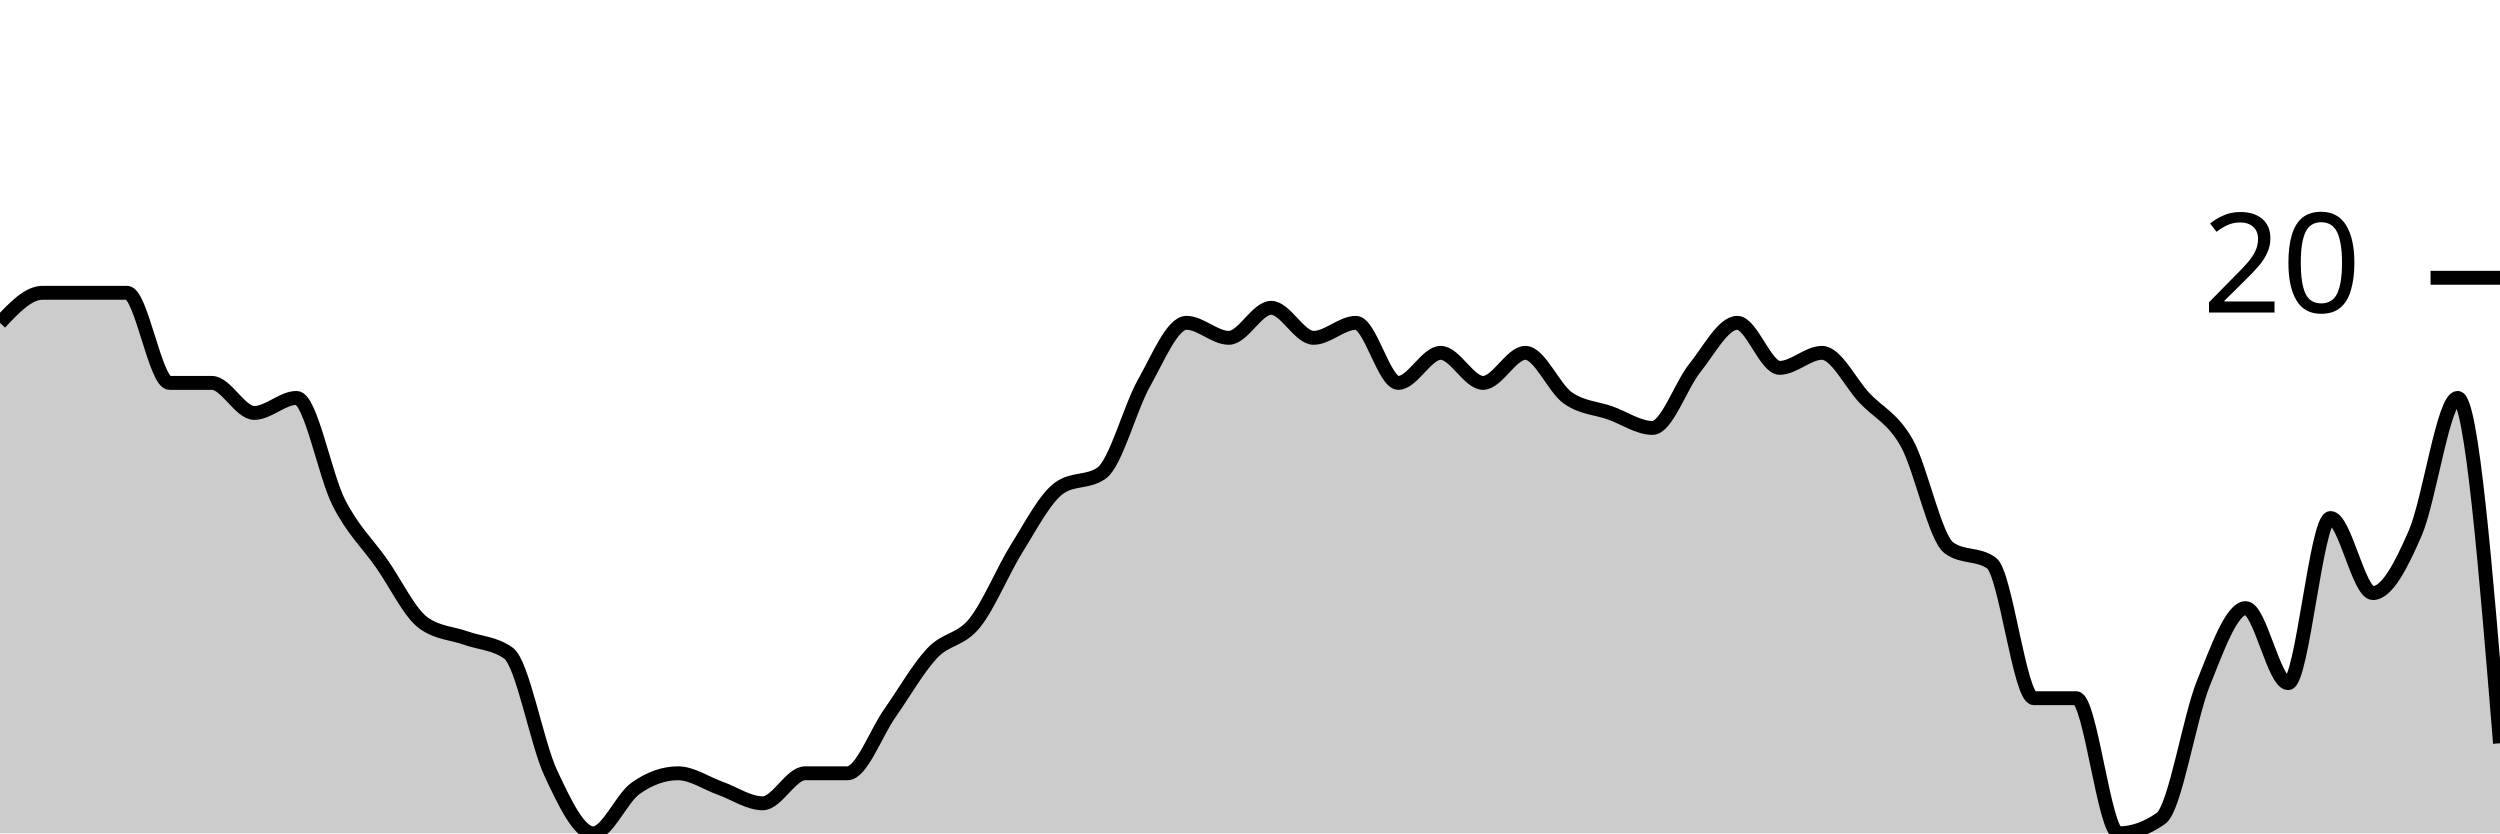
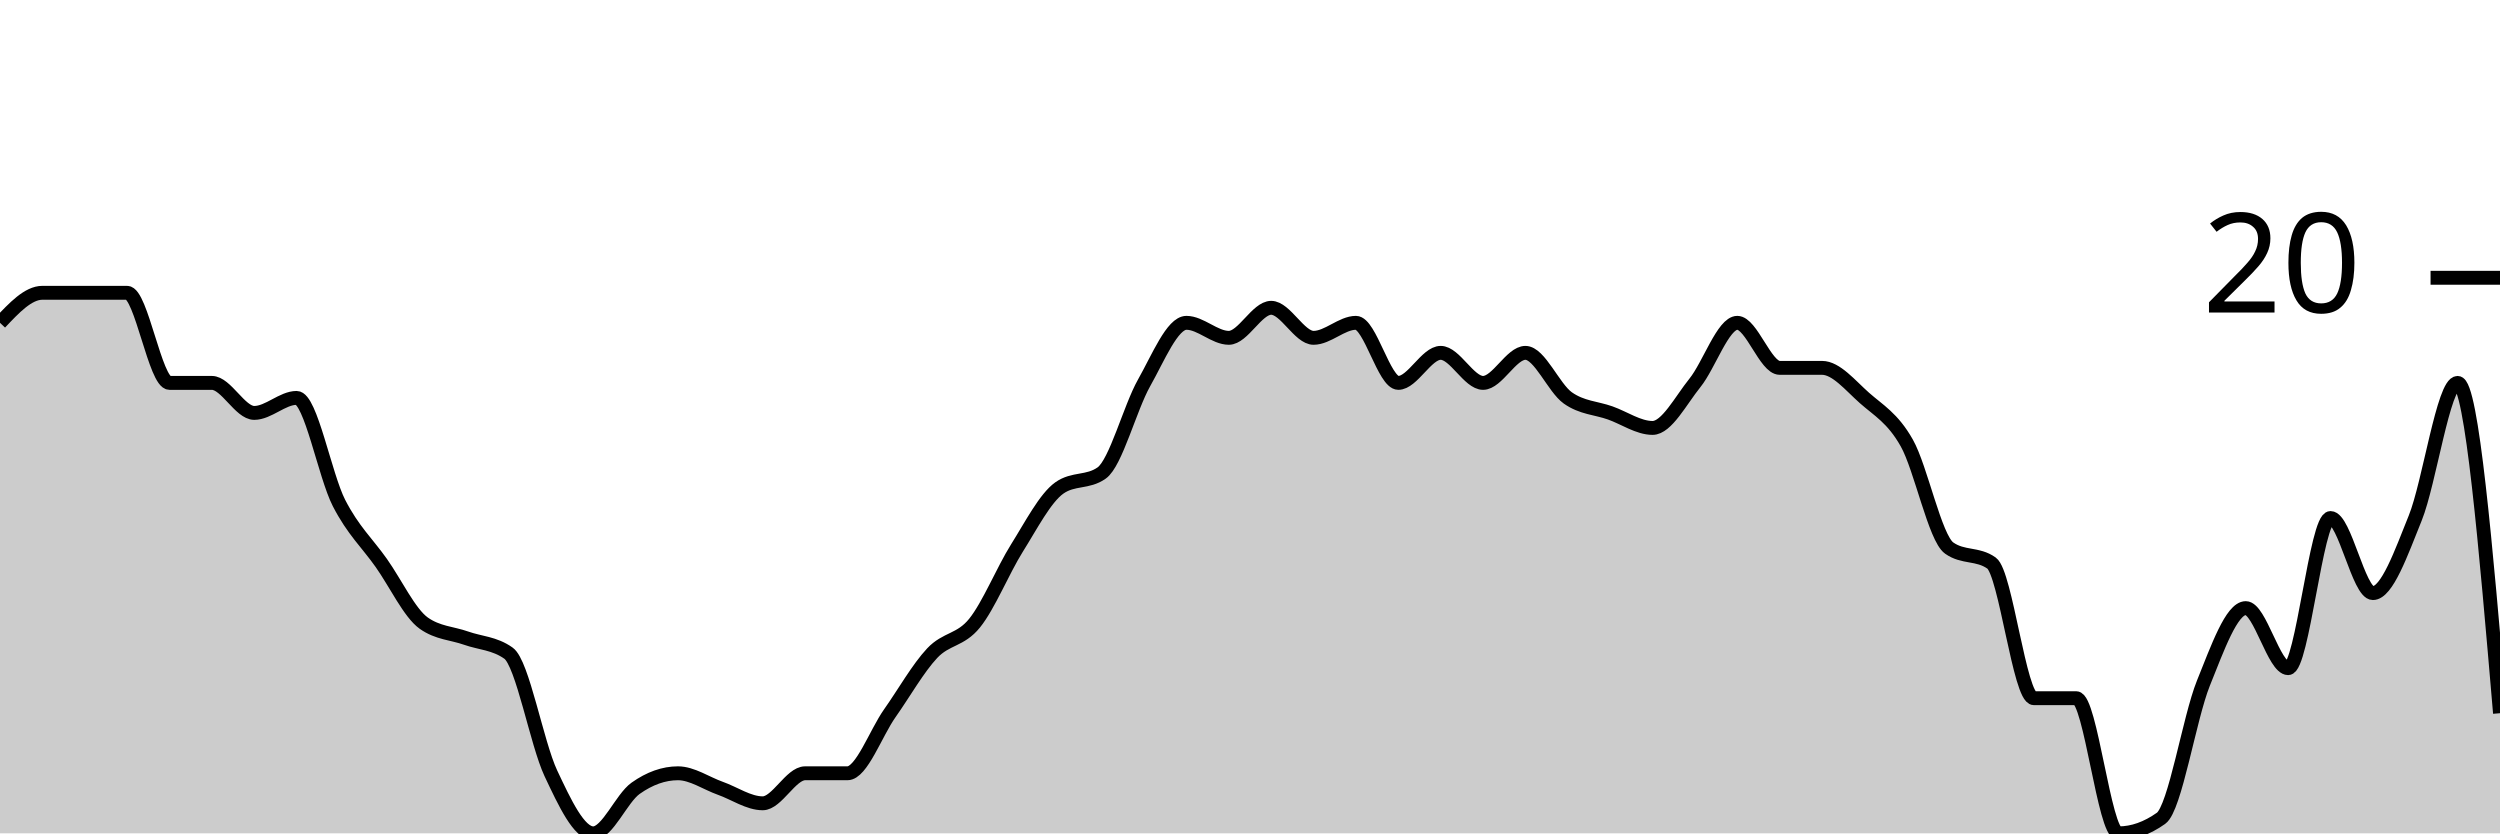
<svg xmlns="http://www.w3.org/2000/svg" viewBox="0 0 180 60">
  <g transform="translate(0,20)">
-     <path class="area" fill="rgba(0, 0, 0, 0.2)" d="M0,3.243C1.017,2.162,2.034,1.081,3.051,1.081C4.068,1.081,5.085,1.081,6.102,1.081C7.119,1.081,8.136,1.081,9.153,1.081C10.169,1.081,11.186,7.568,12.203,7.568C13.22,7.568,14.237,7.568,15.254,7.568C16.271,7.568,17.288,9.73,18.305,9.73C19.322,9.73,20.339,8.649,21.356,8.649C22.373,8.649,23.39,14.234,24.407,16.216C25.424,18.198,26.441,19.099,27.458,20.541C28.475,21.982,29.492,24.144,30.508,24.865C31.525,25.586,32.542,25.586,33.559,25.946C34.576,26.306,35.593,26.306,36.61,27.027C37.627,27.748,38.644,33.514,39.661,35.676C40.678,37.838,41.695,40,42.712,40C43.729,40,44.746,37.477,45.763,36.757C46.78,36.036,47.797,35.676,48.814,35.676C49.831,35.676,50.847,36.396,51.864,36.757C52.881,37.117,53.898,37.838,54.915,37.838C55.932,37.838,56.949,35.676,57.966,35.676C58.983,35.676,60,35.676,61.017,35.676C62.034,35.676,63.051,32.793,64.068,31.351C65.085,29.91,66.102,28.108,67.119,27.027C68.136,25.946,69.153,26.126,70.169,24.865C71.186,23.604,72.203,21.081,73.22,19.459C74.237,17.838,75.254,15.856,76.271,15.135C77.288,14.414,78.305,14.775,79.322,14.054C80.339,13.333,81.356,9.369,82.373,7.568C83.39,5.766,84.407,3.243,85.424,3.243C86.441,3.243,87.458,4.324,88.475,4.324C89.492,4.324,90.508,2.162,91.525,2.162C92.542,2.162,93.559,4.324,94.576,4.324C95.593,4.324,96.61,3.243,97.627,3.243C98.644,3.243,99.661,7.568,100.678,7.568C101.695,7.568,102.712,5.405,103.729,5.405C104.746,5.405,105.763,7.568,106.78,7.568C107.797,7.568,108.814,5.405,109.831,5.405C110.847,5.405,111.864,7.928,112.881,8.649C113.898,9.369,114.915,9.369,115.932,9.73C116.949,10.09,117.966,10.811,118.983,10.811C120,10.811,121.017,7.748,122.034,6.486C123.051,5.225,124.068,3.243,125.085,3.243C126.102,3.243,127.119,6.486,128.136,6.486C129.153,6.486,130.169,5.405,131.186,5.405C132.203,5.405,133.22,7.568,134.237,8.649C135.254,9.73,136.271,10.09,137.288,11.892C138.305,13.694,139.322,18.739,140.339,19.459C141.356,20.18,142.373,19.82,143.39,20.541C144.407,21.261,145.424,30.27,146.441,30.27C147.458,30.27,148.475,30.27,149.492,30.27C150.508,30.27,151.525,40,152.542,40C153.559,40,154.576,39.64,155.593,38.919C156.61,38.198,157.627,31.712,158.644,29.189C159.661,26.667,160.678,23.784,161.695,23.784C162.712,23.784,163.729,29.189,164.746,29.189C165.763,29.189,166.78,17.297,167.797,17.297C168.814,17.297,169.831,22.703,170.847,22.703C171.864,22.703,172.881,20.721,173.898,18.378C174.915,16.036,175.932,8.649,176.949,8.649C177.966,8.649,178.983,21.081,180,33.514L180,40C178.983,40,177.966,40,176.949,40C175.932,40,174.915,40,173.898,40C172.881,40,171.864,40,170.847,40C169.831,40,168.814,40,167.797,40C166.78,40,165.763,40,164.746,40C163.729,40,162.712,40,161.695,40C160.678,40,159.661,40,158.644,40C157.627,40,156.61,40,155.593,40C154.576,40,153.559,40,152.542,40C151.525,40,150.508,40,149.492,40C148.475,40,147.458,40,146.441,40C145.424,40,144.407,40,143.39,40C142.373,40,141.356,40,140.339,40C139.322,40,138.305,40,137.288,40C136.271,40,135.254,40,134.237,40C133.22,40,132.203,40,131.186,40C130.169,40,129.153,40,128.136,40C127.119,40,126.102,40,125.085,40C124.068,40,123.051,40,122.034,40C121.017,40,120,40,118.983,40C117.966,40,116.949,40,115.932,40C114.915,40,113.898,40,112.881,40C111.864,40,110.847,40,109.831,40C108.814,40,107.797,40,106.78,40C105.763,40,104.746,40,103.729,40C102.712,40,101.695,40,100.678,40C99.661,40,98.644,40,97.627,40C96.61,40,95.593,40,94.576,40C93.559,40,92.542,40,91.525,40C90.508,40,89.492,40,88.475,40C87.458,40,86.441,40,85.424,40C84.407,40,83.39,40,82.373,40C81.356,40,80.339,40,79.322,40C78.305,40,77.288,40,76.271,40C75.254,40,74.237,40,73.22,40C72.203,40,71.186,40,70.169,40C69.153,40,68.136,40,67.119,40C66.102,40,65.085,40,64.068,40C63.051,40,62.034,40,61.017,40C60,40,58.983,40,57.966,40C56.949,40,55.932,40,54.915,40C53.898,40,52.881,40,51.864,40C50.847,40,49.831,40,48.814,40C47.797,40,46.78,40,45.763,40C44.746,40,43.729,40,42.712,40C41.695,40,40.678,40,39.661,40C38.644,40,37.627,40,36.61,40C35.593,40,34.576,40,33.559,40C32.542,40,31.525,40,30.508,40C29.492,40,28.475,40,27.458,40C26.441,40,25.424,40,24.407,40C23.39,40,22.373,40,21.356,40C20.339,40,19.322,40,18.305,40C17.288,40,16.271,40,15.254,40C14.237,40,13.22,40,12.203,40C11.186,40,10.169,40,9.153,40C8.136,40,7.119,40,6.102,40C5.085,40,4.068,40,3.051,40C2.034,40,1.017,40,0,40Z" />
-     <path class="line" stroke="black" fill="none" d="M0,3.243C1.017,2.162,2.034,1.081,3.051,1.081C4.068,1.081,5.085,1.081,6.102,1.081C7.119,1.081,8.136,1.081,9.153,1.081C10.169,1.081,11.186,7.568,12.203,7.568C13.22,7.568,14.237,7.568,15.254,7.568C16.271,7.568,17.288,9.73,18.305,9.73C19.322,9.73,20.339,8.649,21.356,8.649C22.373,8.649,23.39,14.234,24.407,16.216C25.424,18.198,26.441,19.099,27.458,20.541C28.475,21.982,29.492,24.144,30.508,24.865C31.525,25.586,32.542,25.586,33.559,25.946C34.576,26.306,35.593,26.306,36.61,27.027C37.627,27.748,38.644,33.514,39.661,35.676C40.678,37.838,41.695,40,42.712,40C43.729,40,44.746,37.477,45.763,36.757C46.78,36.036,47.797,35.676,48.814,35.676C49.831,35.676,50.847,36.396,51.864,36.757C52.881,37.117,53.898,37.838,54.915,37.838C55.932,37.838,56.949,35.676,57.966,35.676C58.983,35.676,60,35.676,61.017,35.676C62.034,35.676,63.051,32.793,64.068,31.351C65.085,29.91,66.102,28.108,67.119,27.027C68.136,25.946,69.153,26.126,70.169,24.865C71.186,23.604,72.203,21.081,73.22,19.459C74.237,17.838,75.254,15.856,76.271,15.135C77.288,14.414,78.305,14.775,79.322,14.054C80.339,13.333,81.356,9.369,82.373,7.568C83.39,5.766,84.407,3.243,85.424,3.243C86.441,3.243,87.458,4.324,88.475,4.324C89.492,4.324,90.508,2.162,91.525,2.162C92.542,2.162,93.559,4.324,94.576,4.324C95.593,4.324,96.61,3.243,97.627,3.243C98.644,3.243,99.661,7.568,100.678,7.568C101.695,7.568,102.712,5.405,103.729,5.405C104.746,5.405,105.763,7.568,106.78,7.568C107.797,7.568,108.814,5.405,109.831,5.405C110.847,5.405,111.864,7.928,112.881,8.649C113.898,9.369,114.915,9.369,115.932,9.73C116.949,10.09,117.966,10.811,118.983,10.811C120,10.811,121.017,7.748,122.034,6.486C123.051,5.225,124.068,3.243,125.085,3.243C126.102,3.243,127.119,6.486,128.136,6.486C129.153,6.486,130.169,5.405,131.186,5.405C132.203,5.405,133.22,7.568,134.237,8.649C135.254,9.73,136.271,10.09,137.288,11.892C138.305,13.694,139.322,18.739,140.339,19.459C141.356,20.18,142.373,19.82,143.39,20.541C144.407,21.261,145.424,30.27,146.441,30.27C147.458,30.27,148.475,30.27,149.492,30.27C150.508,30.27,151.525,40,152.542,40C153.559,40,154.576,39.64,155.593,38.919C156.61,38.198,157.627,31.712,158.644,29.189C159.661,26.667,160.678,23.784,161.695,23.784C162.712,23.784,163.729,29.189,164.746,29.189C165.763,29.189,166.78,17.297,167.797,17.297C168.814,17.297,169.831,22.703,170.847,22.703C171.864,22.703,172.881,20.721,173.898,18.378C174.915,16.036,175.932,8.649,176.949,8.649C177.966,8.649,178.983,21.081,180,33.514" />
+     <path class="area" fill="rgba(0, 0, 0, 0.2)" d="M0,3.243C1.017,2.162,2.034,1.081,3.051,1.081C4.068,1.081,5.085,1.081,6.102,1.081C7.119,1.081,8.136,1.081,9.153,1.081C10.169,1.081,11.186,7.568,12.203,7.568C13.22,7.568,14.237,7.568,15.254,7.568C16.271,7.568,17.288,9.73,18.305,9.73C19.322,9.73,20.339,8.649,21.356,8.649C22.373,8.649,23.39,14.234,24.407,16.216C25.424,18.198,26.441,19.099,27.458,20.541C28.475,21.982,29.492,24.144,30.508,24.865C31.525,25.586,32.542,25.586,33.559,25.946C34.576,26.306,35.593,26.306,36.61,27.027C37.627,27.748,38.644,33.514,39.661,35.676C40.678,37.838,41.695,40,42.712,40C43.729,40,44.746,37.477,45.763,36.757C46.78,36.036,47.797,35.676,48.814,35.676C49.831,35.676,50.847,36.396,51.864,36.757C52.881,37.117,53.898,37.838,54.915,37.838C55.932,37.838,56.949,35.676,57.966,35.676C58.983,35.676,60,35.676,61.017,35.676C62.034,35.676,63.051,32.793,64.068,31.351C65.085,29.91,66.102,28.108,67.119,27.027C68.136,25.946,69.153,26.126,70.169,24.865C71.186,23.604,72.203,21.081,73.22,19.459C74.237,17.838,75.254,15.856,76.271,15.135C77.288,14.414,78.305,14.775,79.322,14.054C80.339,13.333,81.356,9.369,82.373,7.568C83.39,5.766,84.407,3.243,85.424,3.243C86.441,3.243,87.458,4.324,88.475,4.324C89.492,4.324,90.508,2.162,91.525,2.162C92.542,2.162,93.559,4.324,94.576,4.324C95.593,4.324,96.61,3.243,97.627,3.243C98.644,3.243,99.661,7.568,100.678,7.568C101.695,7.568,102.712,5.405,103.729,5.405C104.746,5.405,105.763,7.568,106.78,7.568C107.797,7.568,108.814,5.405,109.831,5.405C110.847,5.405,111.864,7.928,112.881,8.649C113.898,9.369,114.915,9.369,115.932,9.73C116.949,10.09,117.966,10.811,118.983,10.811C120,10.811,121.017,8.829,122.034,7.568C123.051,6.306,124.068,3.243,125.085,3.243C126.102,3.243,127.119,6.486,128.136,6.486C129.153,6.486,130.169,6.486,131.186,6.486C132.203,6.486,133.22,7.748,134.237,8.649C135.254,9.55,136.271,10.09,137.288,11.892C138.305,13.694,139.322,18.739,140.339,19.459C141.356,20.18,142.373,19.82,143.39,20.541C144.407,21.261,145.424,30.27,146.441,30.27C147.458,30.27,148.475,30.27,149.492,30.27C150.508,30.27,151.525,40,152.542,40C153.559,40,154.576,39.64,155.593,38.919C156.61,38.198,157.627,31.712,158.644,29.189C159.661,26.667,160.678,23.784,161.695,23.784C162.712,23.784,163.729,28.108,164.746,28.108C165.763,28.108,166.78,17.297,167.797,17.297C168.814,17.297,169.831,22.703,170.847,22.703C171.864,22.703,172.881,19.82,173.898,17.297C174.915,14.775,175.932,7.568,176.949,7.568C177.966,7.568,178.983,19.459,180,31.351L180,40C178.983,40,177.966,40,176.949,40C175.932,40,174.915,40,173.898,40C172.881,40,171.864,40,170.847,40C169.831,40,168.814,40,167.797,40C166.78,40,165.763,40,164.746,40C163.729,40,162.712,40,161.695,40C160.678,40,159.661,40,158.644,40C157.627,40,156.61,40,155.593,40C154.576,40,153.559,40,152.542,40C151.525,40,150.508,40,149.492,40C148.475,40,147.458,40,146.441,40C145.424,40,144.407,40,143.39,40C142.373,40,141.356,40,140.339,40C139.322,40,138.305,40,137.288,40C136.271,40,135.254,40,134.237,40C133.22,40,132.203,40,131.186,40C130.169,40,129.153,40,128.136,40C127.119,40,126.102,40,125.085,40C124.068,40,123.051,40,122.034,40C121.017,40,120,40,118.983,40C117.966,40,116.949,40,115.932,40C114.915,40,113.898,40,112.881,40C111.864,40,110.847,40,109.831,40C108.814,40,107.797,40,106.78,40C105.763,40,104.746,40,103.729,40C102.712,40,101.695,40,100.678,40C99.661,40,98.644,40,97.627,40C96.61,40,95.593,40,94.576,40C93.559,40,92.542,40,91.525,40C90.508,40,89.492,40,88.475,40C87.458,40,86.441,40,85.424,40C84.407,40,83.39,40,82.373,40C81.356,40,80.339,40,79.322,40C78.305,40,77.288,40,76.271,40C75.254,40,74.237,40,73.22,40C72.203,40,71.186,40,70.169,40C69.153,40,68.136,40,67.119,40C66.102,40,65.085,40,64.068,40C63.051,40,62.034,40,61.017,40C60,40,58.983,40,57.966,40C56.949,40,55.932,40,54.915,40C53.898,40,52.881,40,51.864,40C50.847,40,49.831,40,48.814,40C47.797,40,46.78,40,45.763,40C44.746,40,43.729,40,42.712,40C41.695,40,40.678,40,39.661,40C38.644,40,37.627,40,36.61,40C35.593,40,34.576,40,33.559,40C32.542,40,31.525,40,30.508,40C29.492,40,28.475,40,27.458,40C26.441,40,25.424,40,24.407,40C23.39,40,22.373,40,21.356,40C20.339,40,19.322,40,18.305,40C17.288,40,16.271,40,15.254,40C14.237,40,13.22,40,12.203,40C11.186,40,10.169,40,9.153,40C8.136,40,7.119,40,6.102,40C5.085,40,4.068,40,3.051,40C2.034,40,1.017,40,0,40Z" />
+     <path class="line" stroke="black" fill="none" d="M0,3.243C1.017,2.162,2.034,1.081,3.051,1.081C4.068,1.081,5.085,1.081,6.102,1.081C7.119,1.081,8.136,1.081,9.153,1.081C10.169,1.081,11.186,7.568,12.203,7.568C13.22,7.568,14.237,7.568,15.254,7.568C16.271,7.568,17.288,9.73,18.305,9.73C19.322,9.73,20.339,8.649,21.356,8.649C22.373,8.649,23.39,14.234,24.407,16.216C25.424,18.198,26.441,19.099,27.458,20.541C28.475,21.982,29.492,24.144,30.508,24.865C31.525,25.586,32.542,25.586,33.559,25.946C34.576,26.306,35.593,26.306,36.61,27.027C37.627,27.748,38.644,33.514,39.661,35.676C40.678,37.838,41.695,40,42.712,40C43.729,40,44.746,37.477,45.763,36.757C46.78,36.036,47.797,35.676,48.814,35.676C49.831,35.676,50.847,36.396,51.864,36.757C52.881,37.117,53.898,37.838,54.915,37.838C55.932,37.838,56.949,35.676,57.966,35.676C58.983,35.676,60,35.676,61.017,35.676C62.034,35.676,63.051,32.793,64.068,31.351C65.085,29.91,66.102,28.108,67.119,27.027C68.136,25.946,69.153,26.126,70.169,24.865C71.186,23.604,72.203,21.081,73.22,19.459C74.237,17.838,75.254,15.856,76.271,15.135C77.288,14.414,78.305,14.775,79.322,14.054C80.339,13.333,81.356,9.369,82.373,7.568C83.39,5.766,84.407,3.243,85.424,3.243C86.441,3.243,87.458,4.324,88.475,4.324C89.492,4.324,90.508,2.162,91.525,2.162C92.542,2.162,93.559,4.324,94.576,4.324C95.593,4.324,96.61,3.243,97.627,3.243C98.644,3.243,99.661,7.568,100.678,7.568C101.695,7.568,102.712,5.405,103.729,5.405C104.746,5.405,105.763,7.568,106.78,7.568C107.797,7.568,108.814,5.405,109.831,5.405C110.847,5.405,111.864,7.928,112.881,8.649C113.898,9.369,114.915,9.369,115.932,9.73C116.949,10.09,117.966,10.811,118.983,10.811C120,10.811,121.017,8.829,122.034,7.568C123.051,6.306,124.068,3.243,125.085,3.243C126.102,3.243,127.119,6.486,128.136,6.486C129.153,6.486,130.169,6.486,131.186,6.486C132.203,6.486,133.22,7.748,134.237,8.649C135.254,9.55,136.271,10.09,137.288,11.892C138.305,13.694,139.322,18.739,140.339,19.459C141.356,20.18,142.373,19.82,143.39,20.541C144.407,21.261,145.424,30.27,146.441,30.27C147.458,30.27,148.475,30.27,149.492,30.27C150.508,30.27,151.525,40,152.542,40C153.559,40,154.576,39.64,155.593,38.919C156.61,38.198,157.627,31.712,158.644,29.189C159.661,26.667,160.678,23.784,161.695,23.784C162.712,23.784,163.729,28.108,164.746,28.108C165.763,28.108,166.78,17.297,167.797,17.297C168.814,17.297,169.831,22.703,170.847,22.703C171.864,22.703,172.881,19.82,173.898,17.297C174.915,14.775,175.932,7.568,176.949,7.568C177.966,7.568,178.983,19.459,180,31.351" />
    <path class="axis-ceiling" stroke-width="1" stroke="black" fill="none" d="M175,0L180,0" />
    <text class="axis-ceiling-label" font-family="sans-serif" text-anchor="end" font-size="10px" x="170" y="2.5">20</text>
  </g>
</svg>
